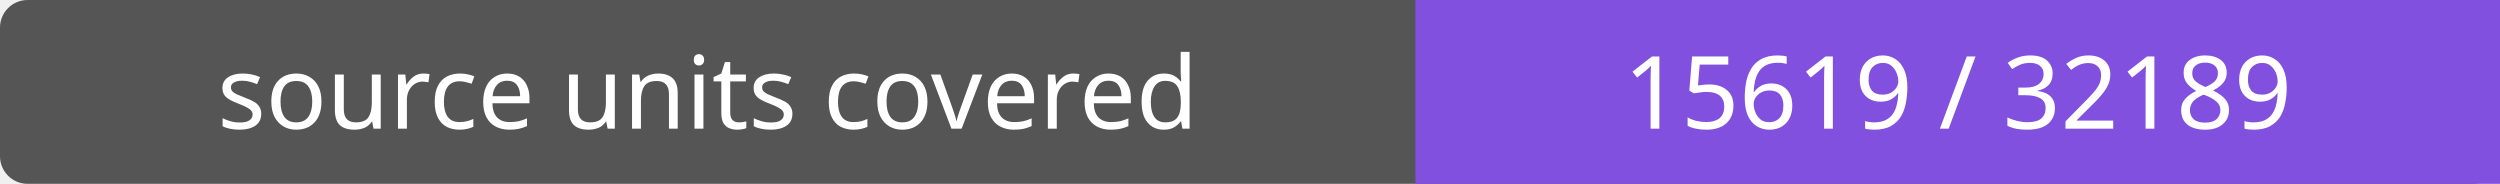
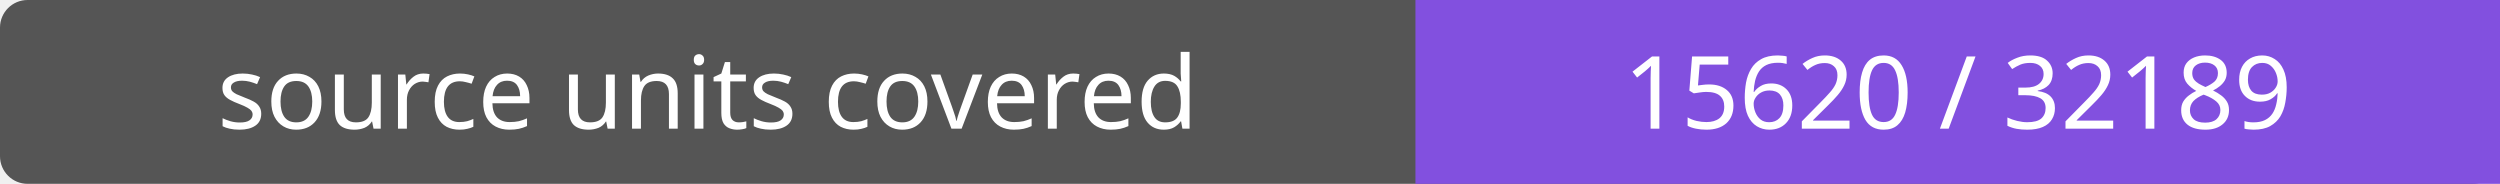
- <svg xmlns="http://www.w3.org/2000/svg" width="272" height="20" role="img" aria-label="source units covered: 15619 / 32189">
+ <svg xmlns="http://www.w3.org/2000/svg" width="272" height="20" role="img" aria-label="source units covered: 15620 / 32189">
  <rect width="272" height="20" rx="3" fill="#555" />
  <path fill="#8250df" d="M154 0h118v20H154z" />
  <g fill="#fff" text-anchor="middle" font-family="Verdana,sans-serif" font-size="11">
    <text x="77.0" y="14">source units covered</text>
-     <text x="213.0" y="14">15619 / 32189</text>
+     <text x="213.0" y="14">15620 / 32189</text>
  </g>
</svg>
